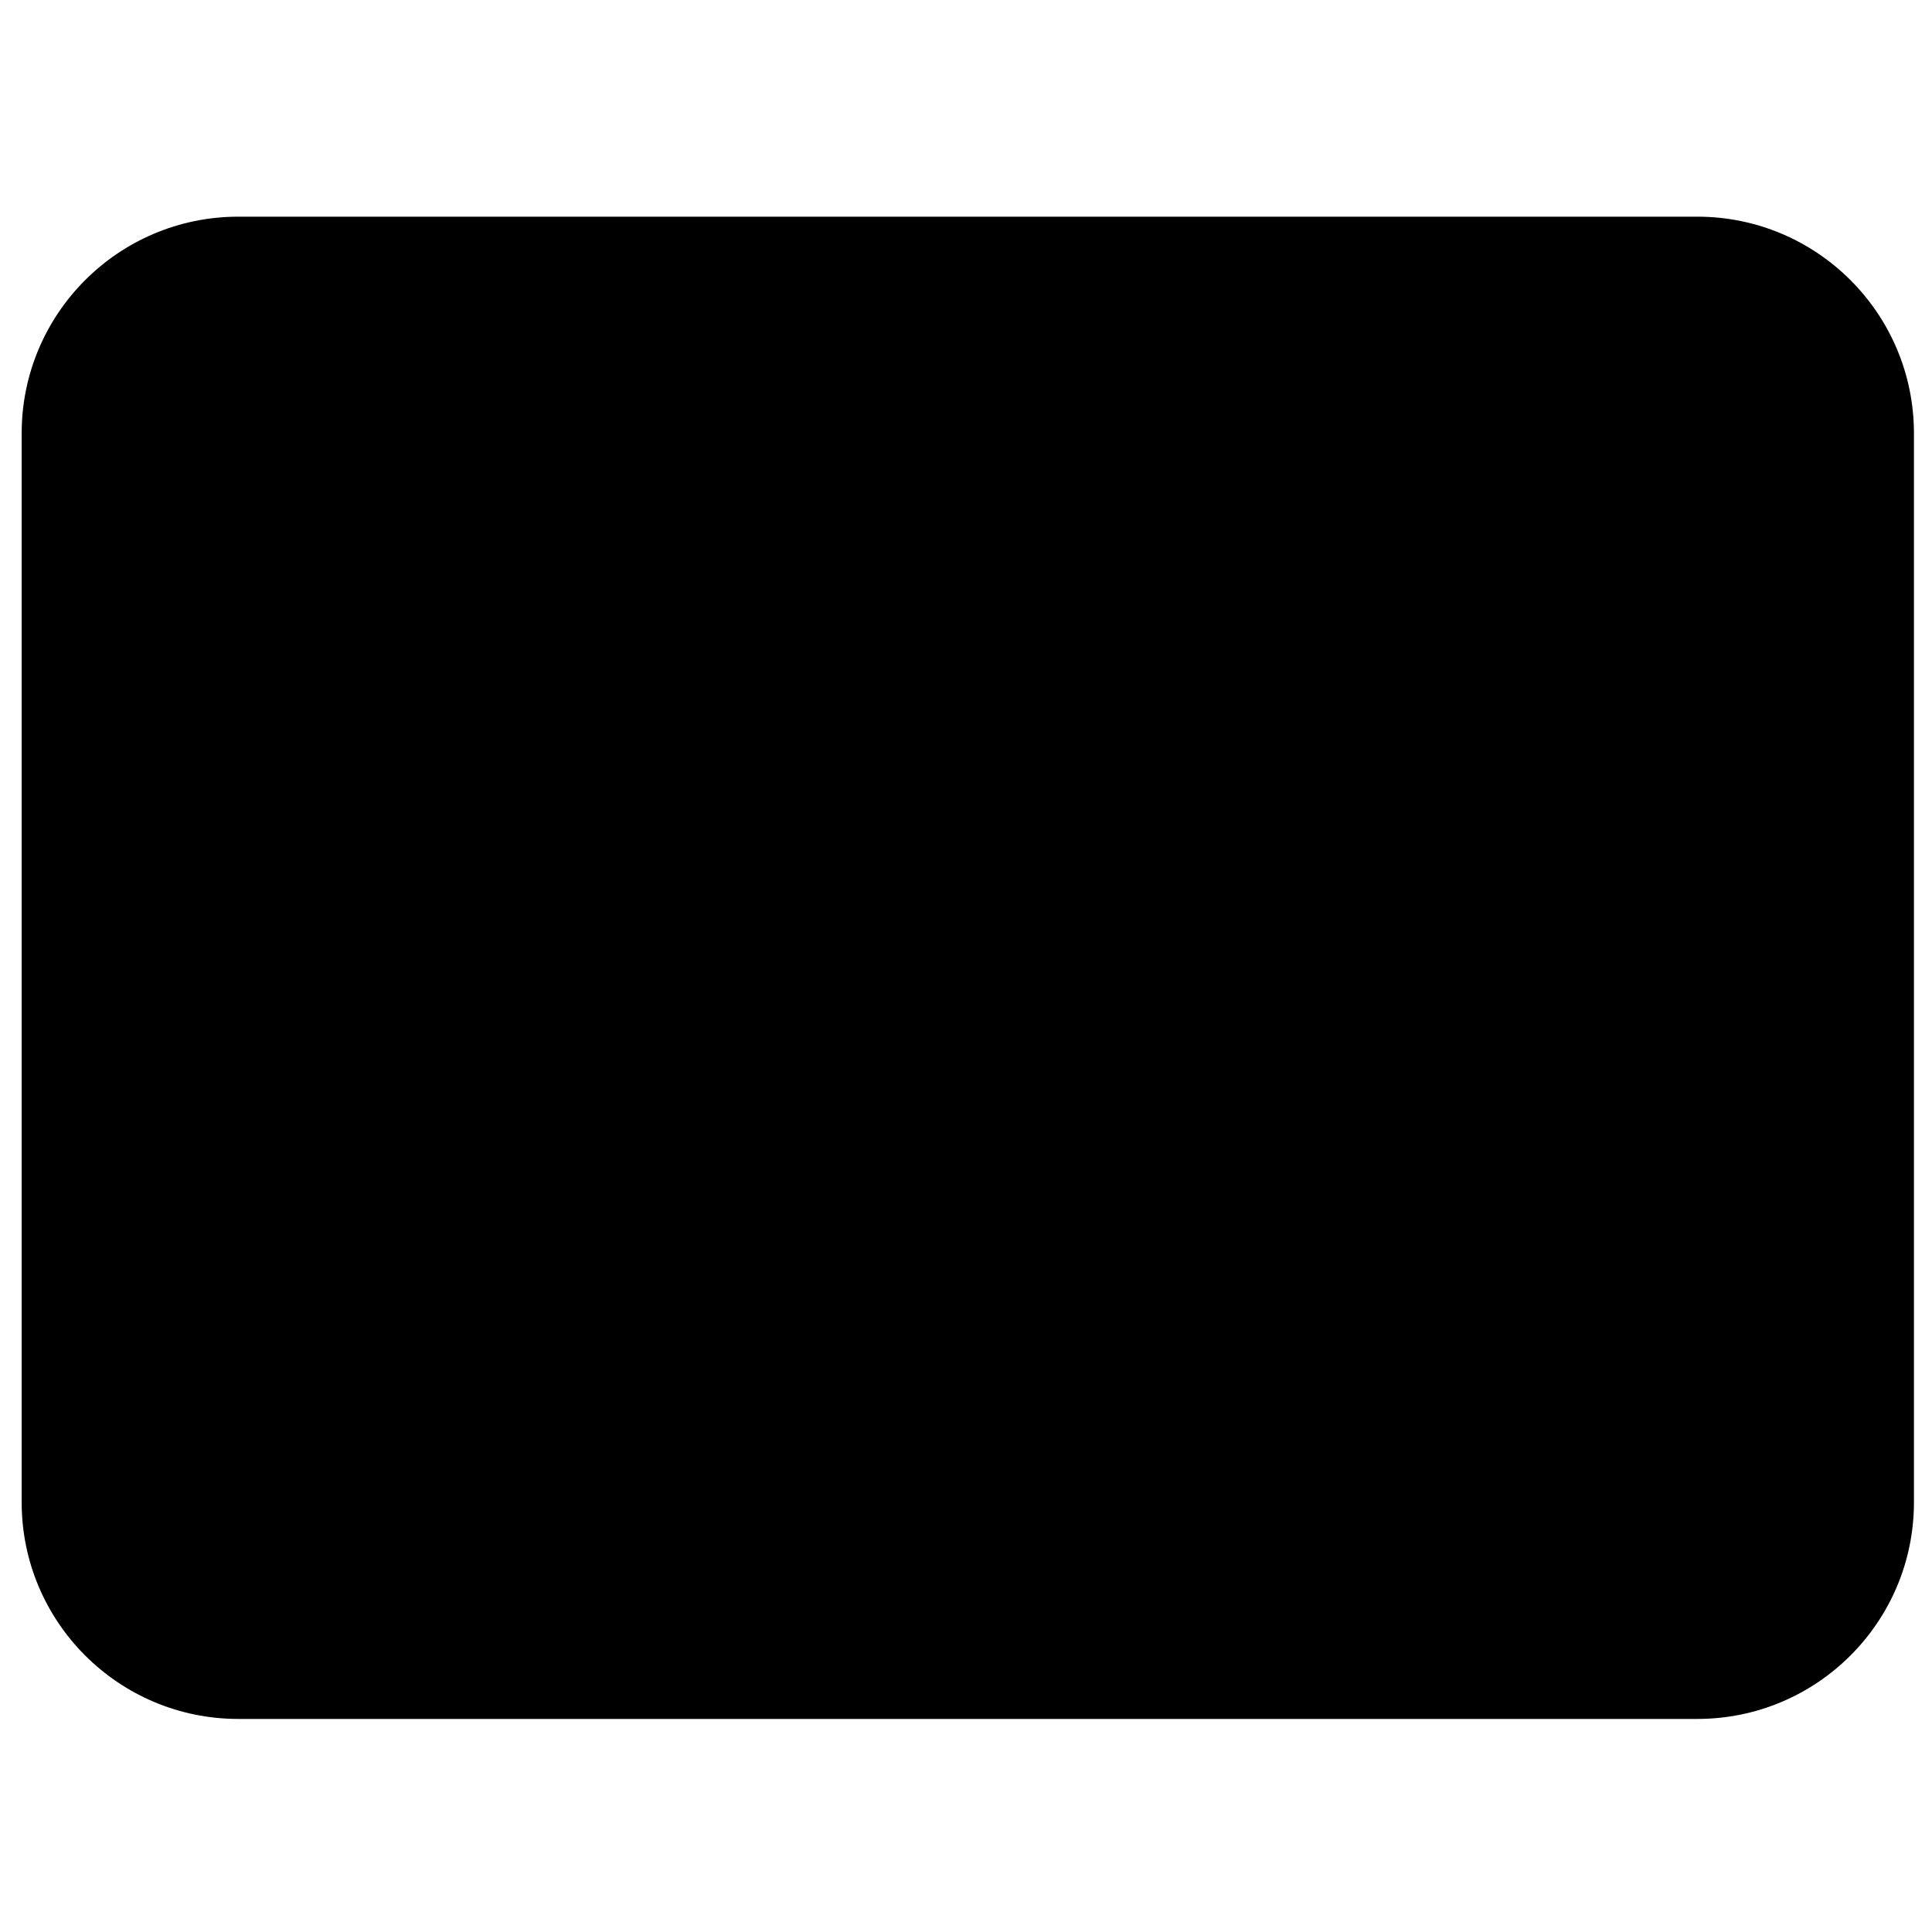
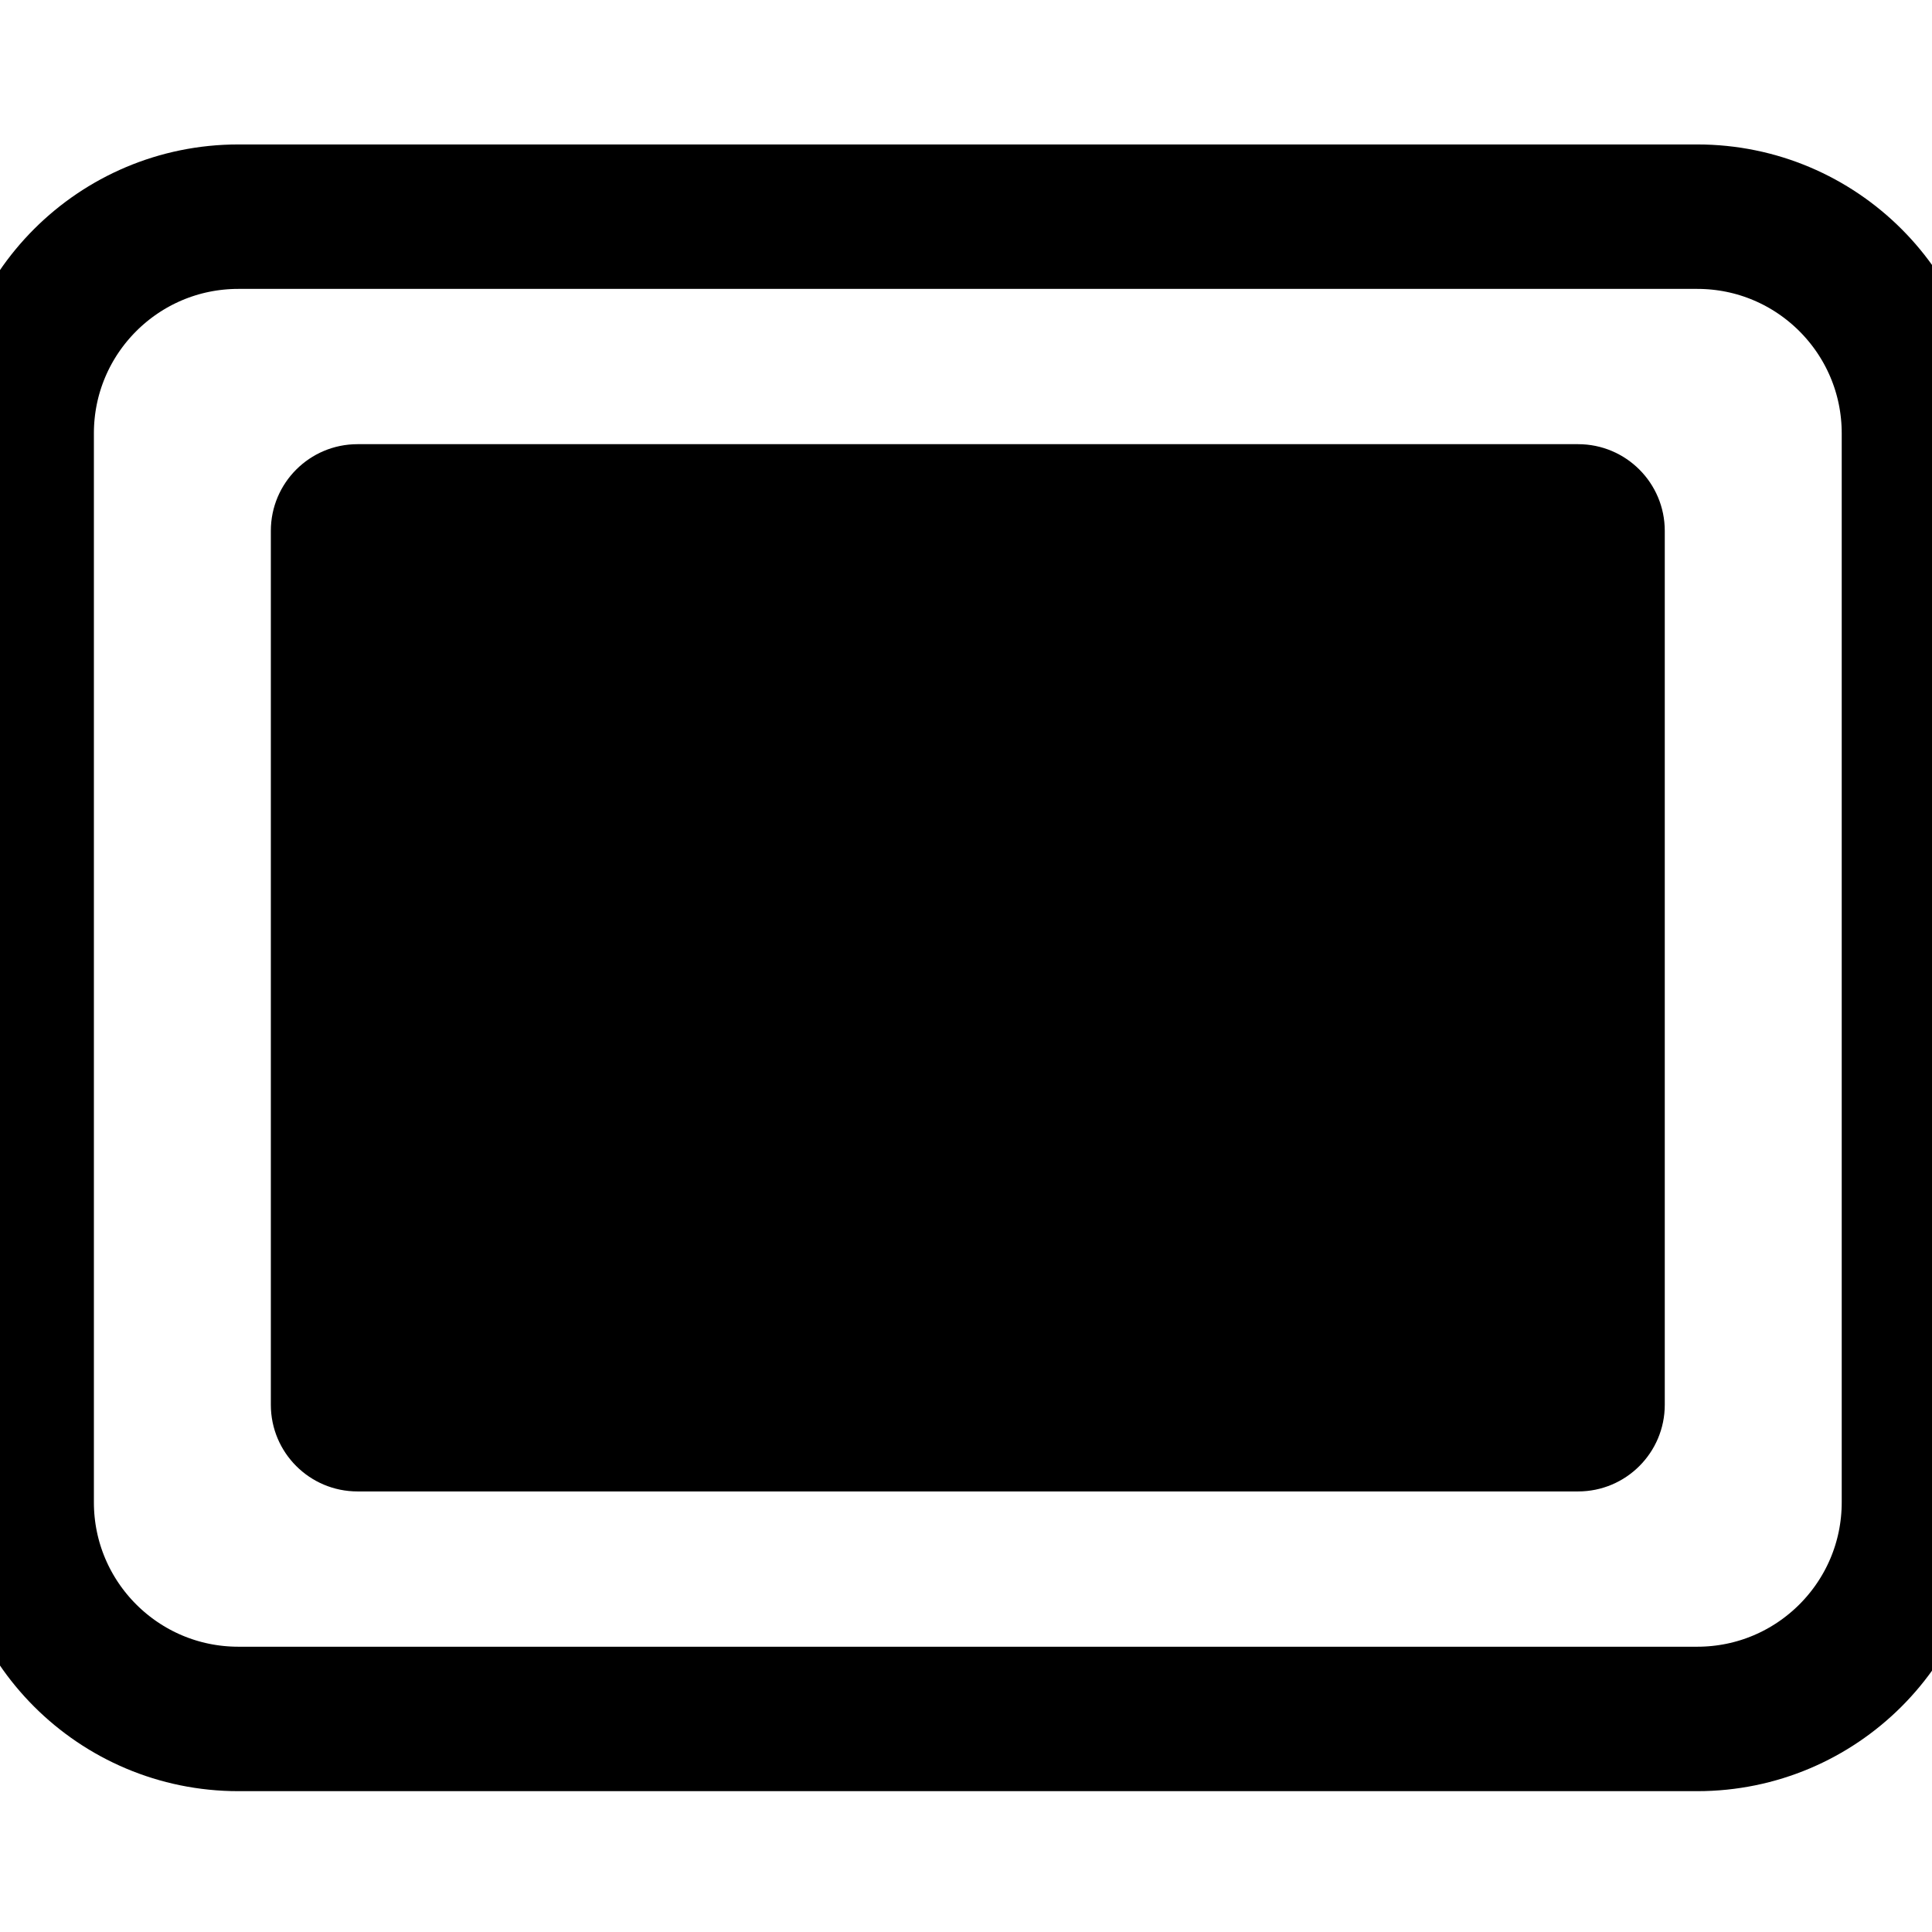
<svg xmlns="http://www.w3.org/2000/svg" viewBox="245 237 535 535" fill="#000000">
-   <rect x="251" y="297" width="524" height="416" rx="60" ry="60" />
+   <rect x="251" y="297" width="524" height="416" rx="60" ry="60" fill="none" stroke="#000000" stroke-width="40" />
+   <rect x="320" y="360" width="386" height="290" rx="24" ry="24" />
</svg>
